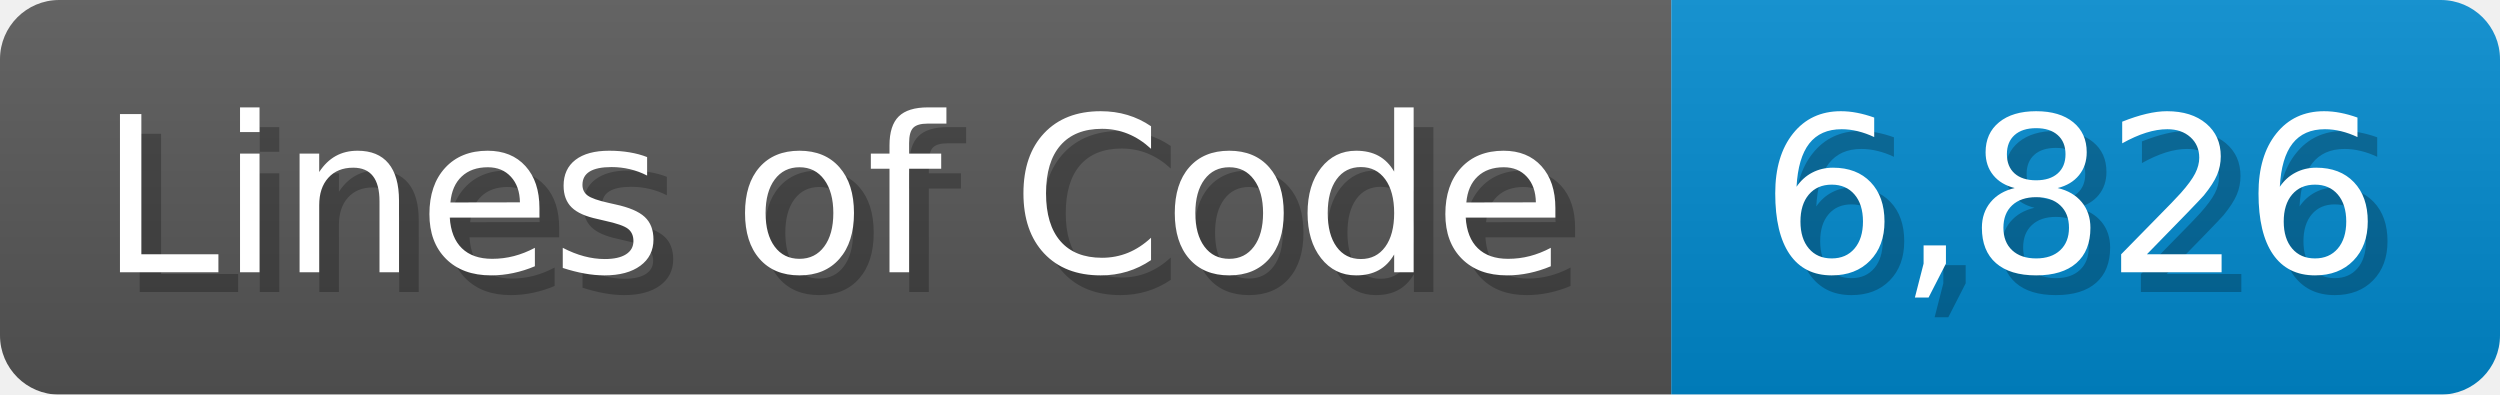
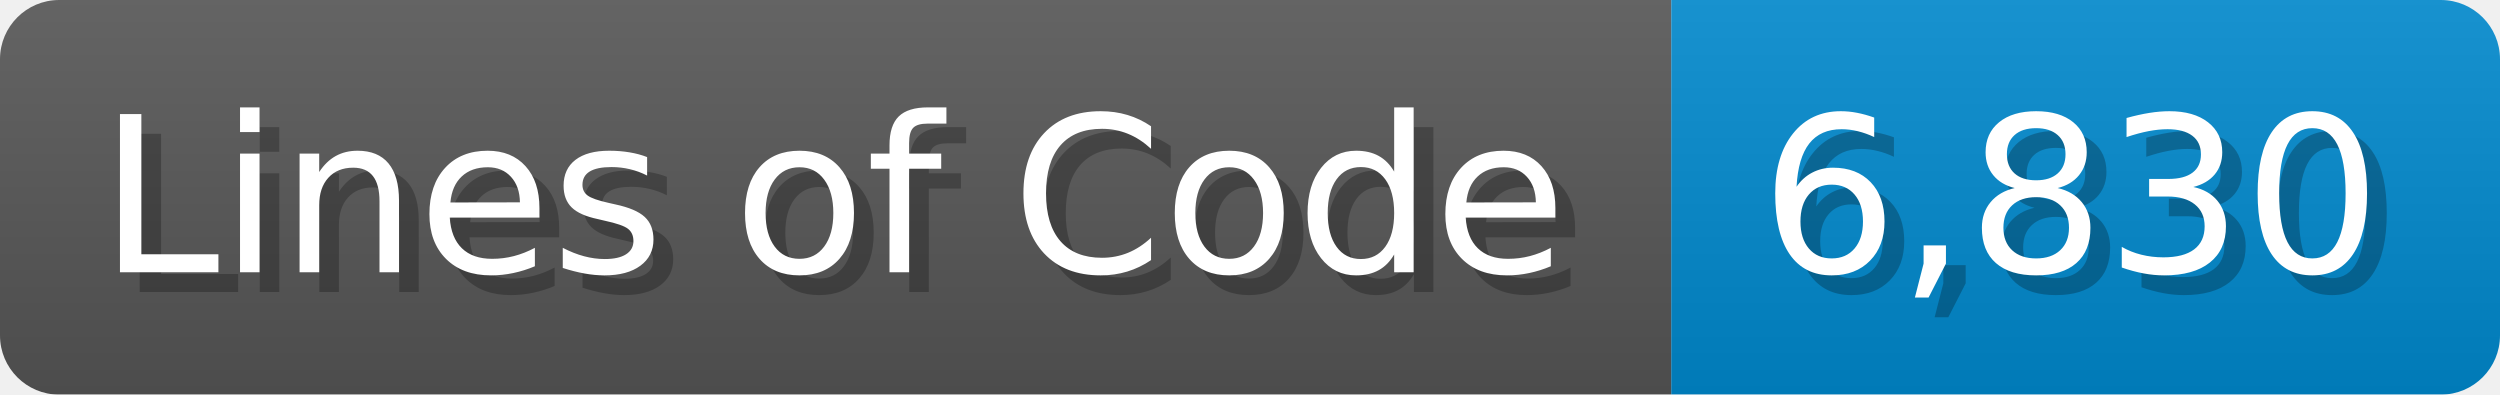
<svg xmlns="http://www.w3.org/2000/svg" width="126.7" height="20" viewBox="0 0 1267 200">
  <linearGradient id="a" x2="0" y2="100%">
    <stop offset="0" stop-opacity=".1" stop-color="#EEE" />
    <stop offset="1" stop-opacity=".1" />
  </linearGradient>
  <mask id="m">
    <rect width="1267" height="200" rx="30" fill="#FFF" />
  </mask>
  <g mask="url(#m)">
    <rect width="847" height="200" fill="#555" />
    <rect width="420" height="200" fill="#08C" x="847" />
    <rect width="1267" height="200" fill="url(#a)" />
  </g>
  <g fill="#fff" text-anchor="start" font-family="Verdana,DejaVu Sans,sans-serif" font-size="110">
    <text x="60" y="148" textLength="747" fill="#000" opacity="0.25">Lines of Code</text>
    <text x="50" y="138" textLength="747">Lines of Code</text>
-     <text x="902" y="148" textLength="320" fill="#000" opacity="0.25">6,826</text>
-     <text x="892" y="138" textLength="320">6,826</text>
+     <text x="902" y="148" textLength="320" fill="#000" opacity="0.25">6,830</text>
+     <text x="892" y="138" textLength="320">6,830</text>
  </g>
</svg>
